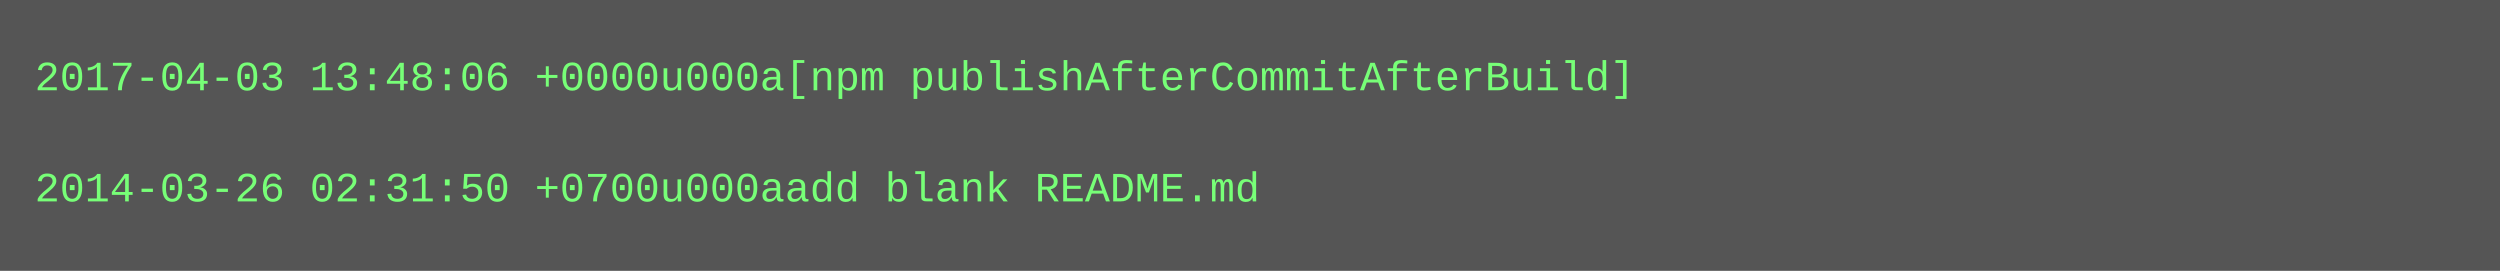
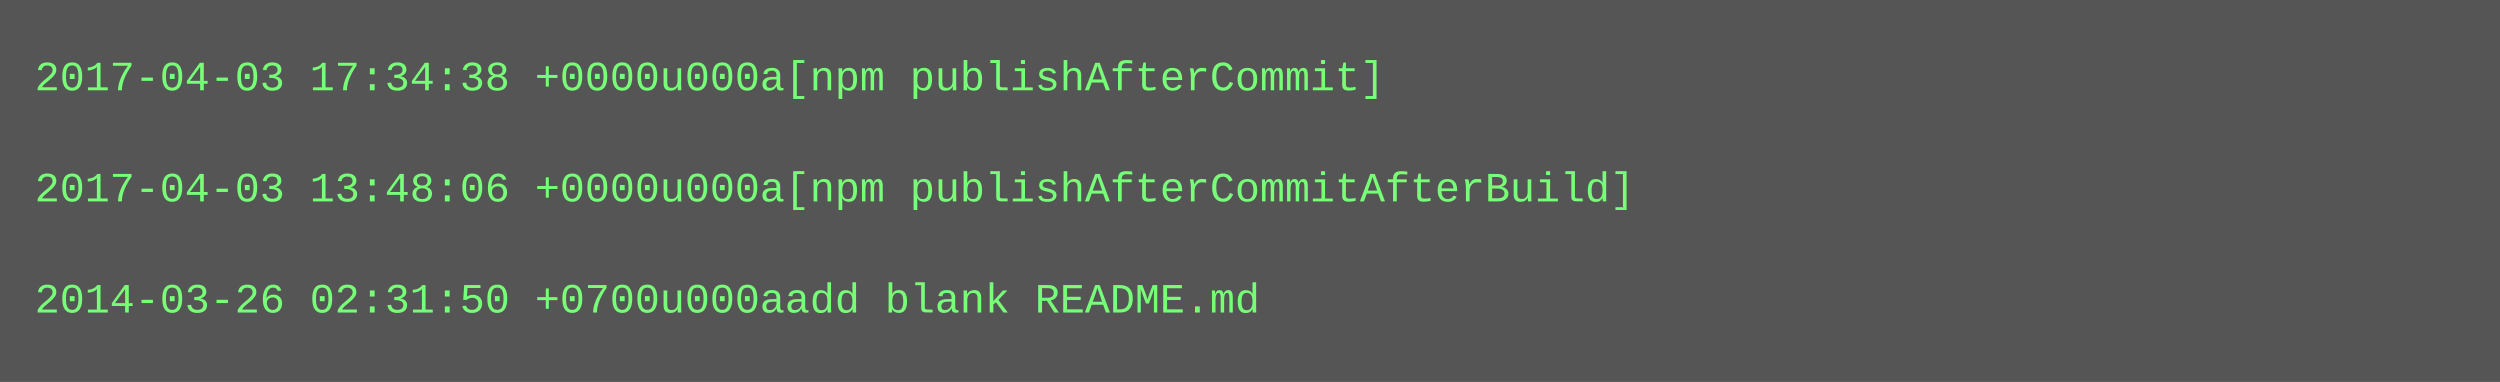
- <svg xmlns="http://www.w3.org/2000/svg" height="78" width="720">
-   <rect height="78" fill="#555" width="720" />
+ <svg xmlns="http://www.w3.org/2000/svg" height="110" width="720">
+   <rect height="110" fill="#555" width="720" />
  <text fill="#7f7" font-family="Courier New" font-size="12" xml:space="preserve">
-     <tspan x="10" y="26">2017-04-03 13:48:06 +0000u000a[npm publishAfterCommitAfterBuild]</tspan>
+     <tspan x="10" y="26">2017-04-03 17:34:38 +0000u000a[npm publishAfterCommit]</tspan>
    <tspan x="10" y="42" />
-     <tspan x="10" y="58">2014-03-26 02:31:50 +0700u000aadd blank README.md</tspan>
+     <tspan x="10" y="58">2017-04-03 13:48:06 +0000u000a[npm publishAfterCommitAfterBuild]</tspan>
+     <tspan x="10" y="74" />
+     <tspan x="10" y="90">2014-03-26 02:31:50 +0700u000aadd blank README.md</tspan>
  </text>
</svg>
